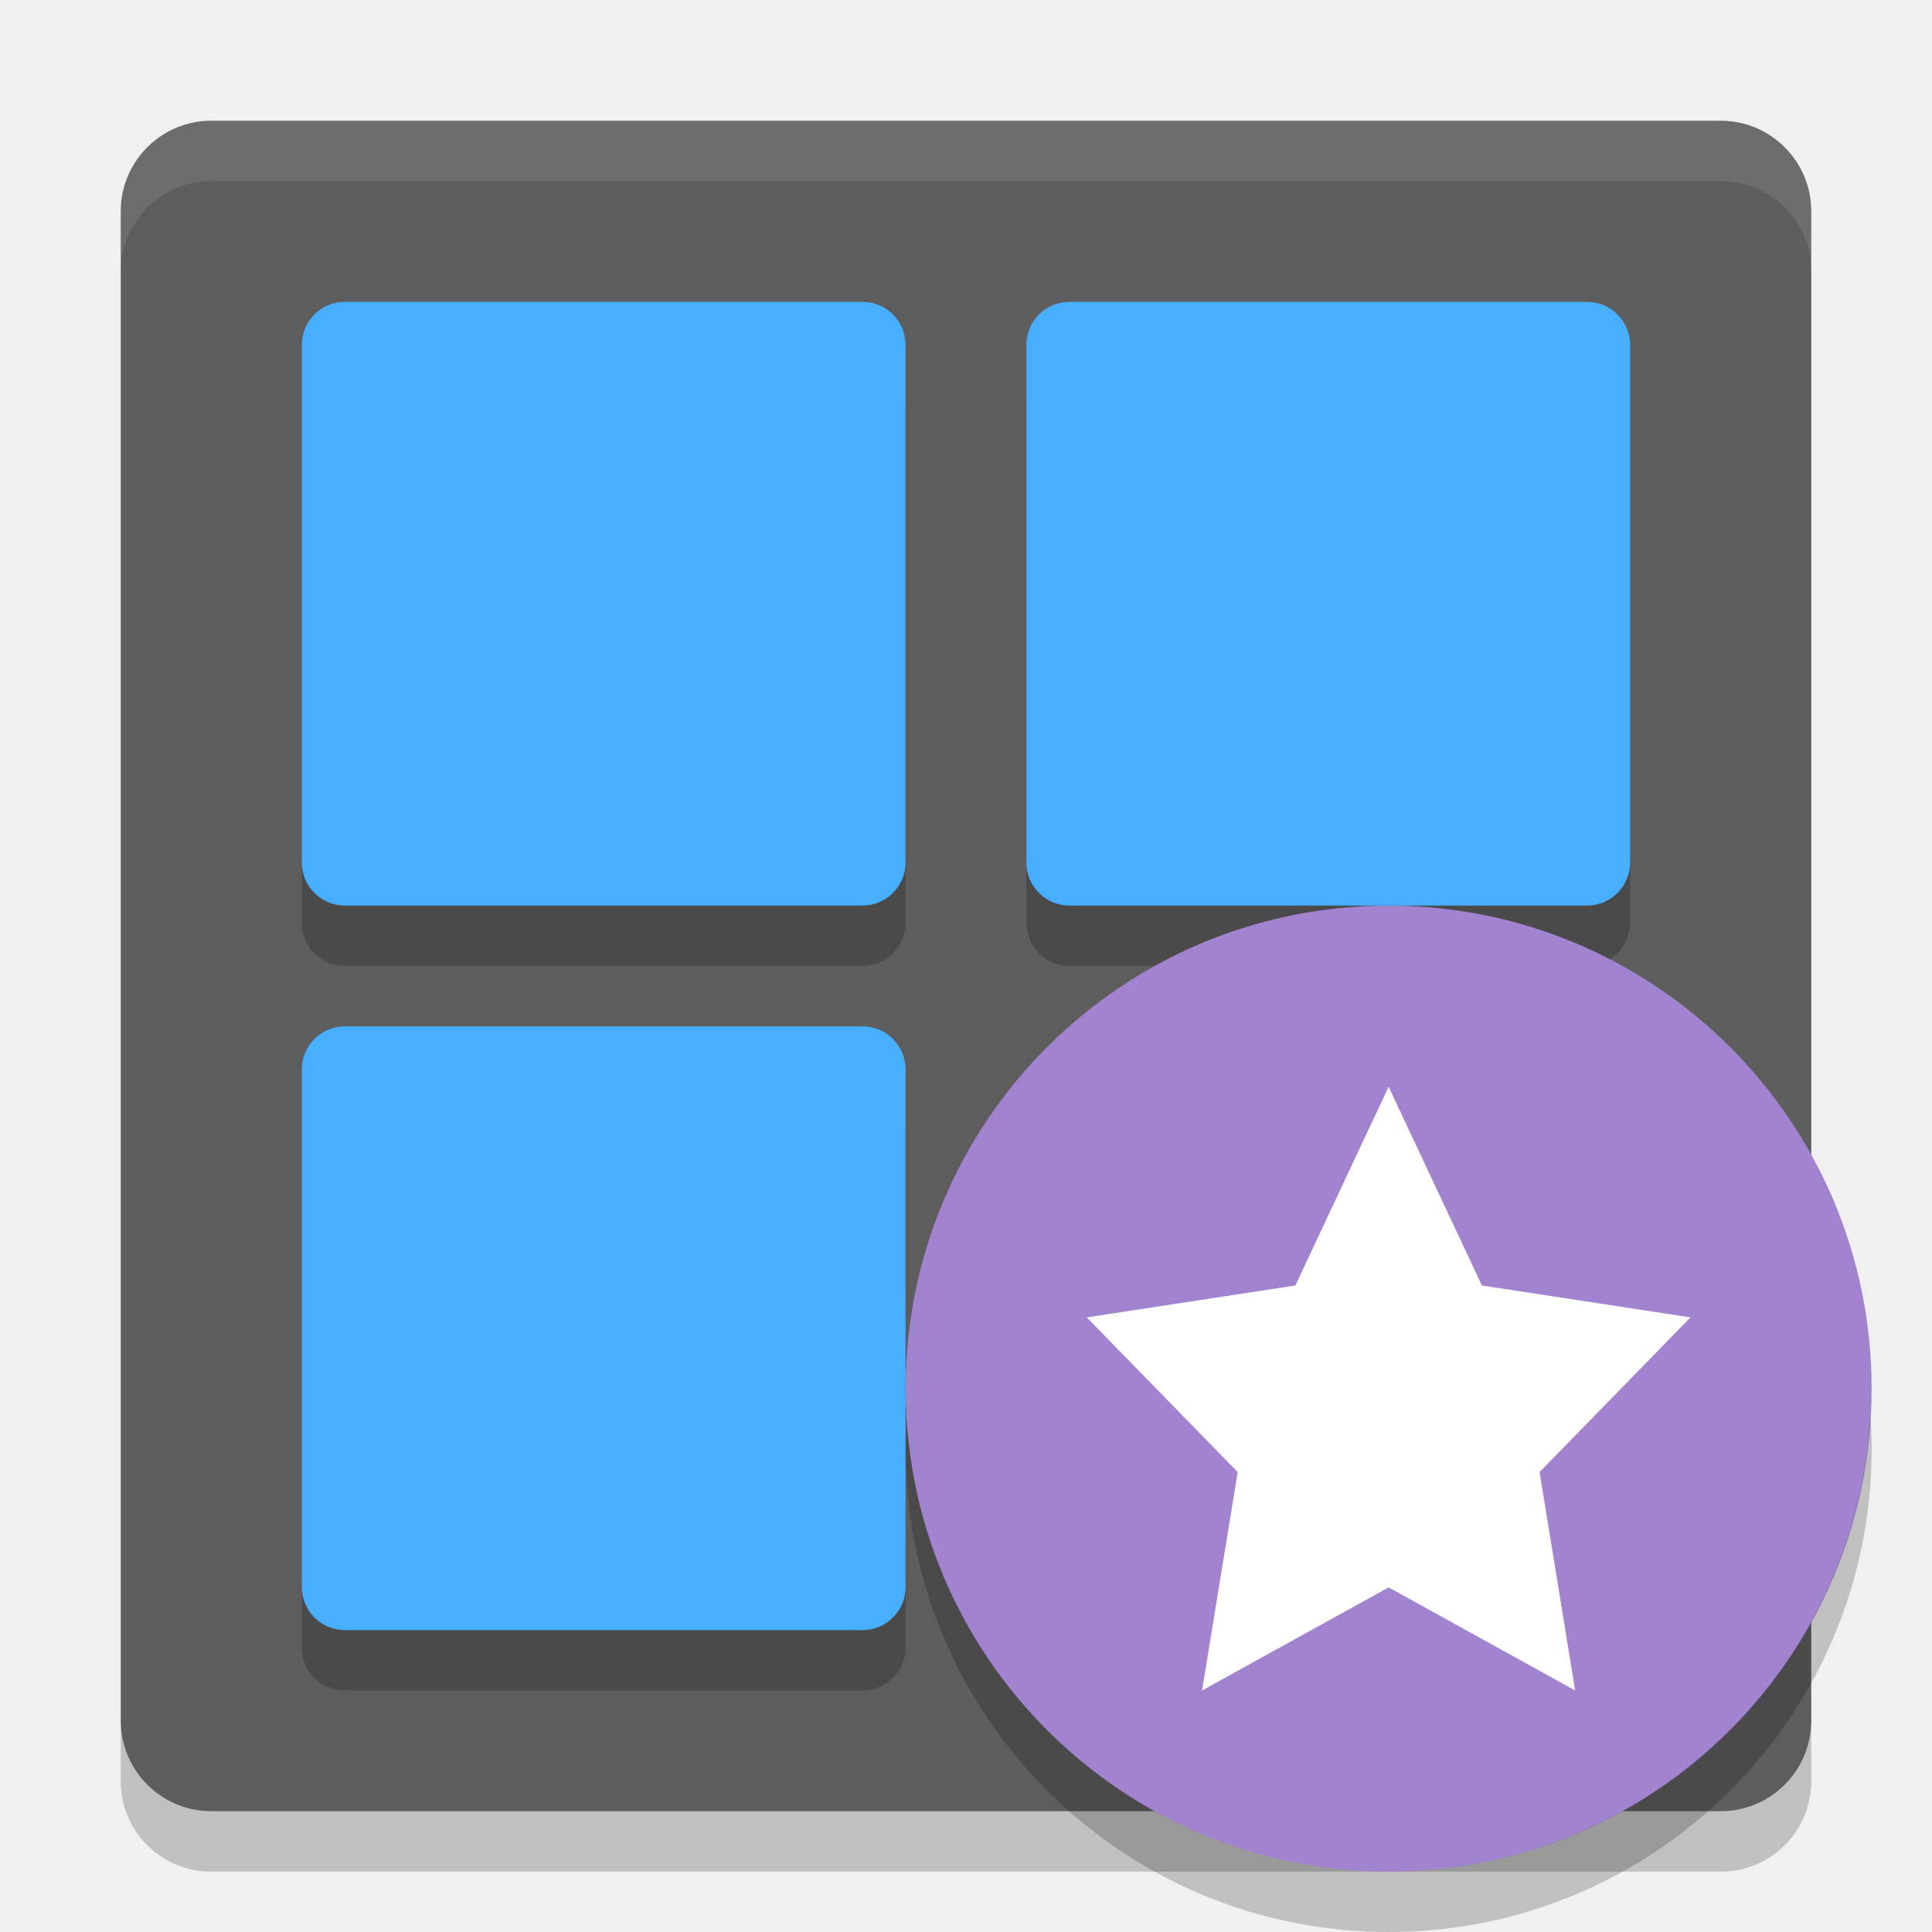
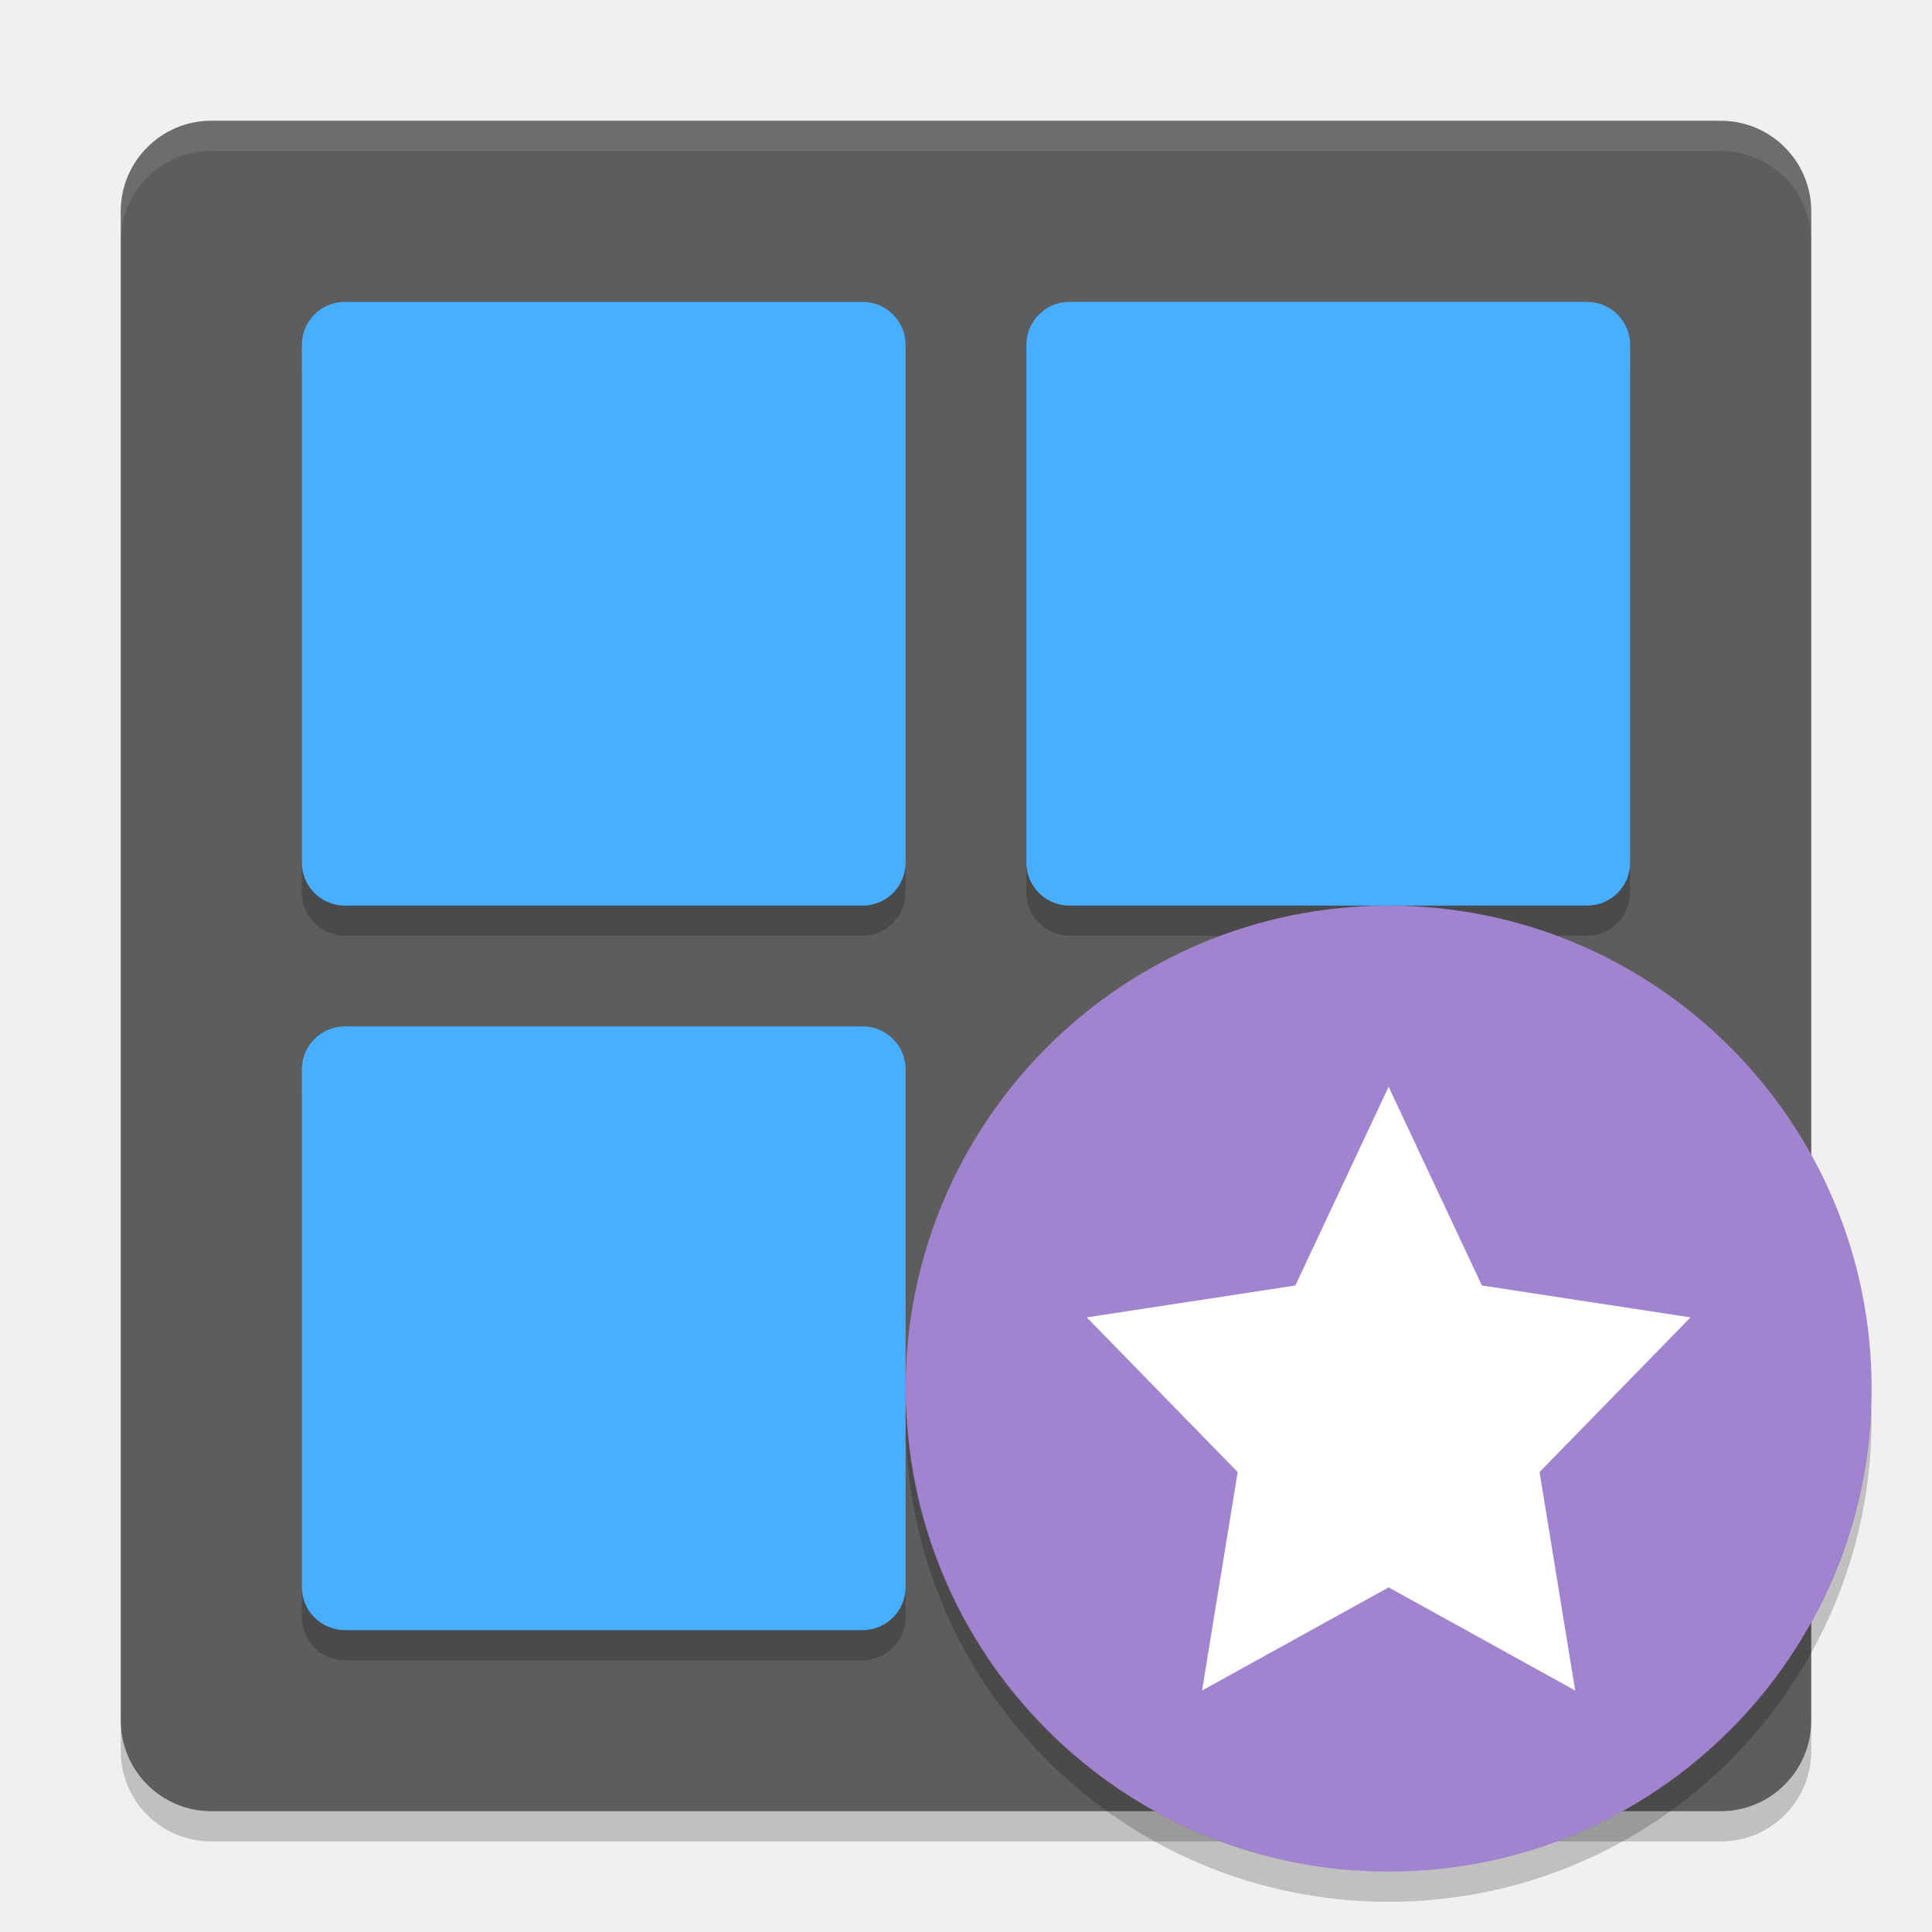
- <svg xmlns="http://www.w3.org/2000/svg" height="32" width="32" version="1">
-   <rect ry="1.5" rx="1.5" transform="matrix(0,-1,-1,0,0,0)" height="28" width="28" y="-30" x="-30" fill="#5d5d5d" />
-   <path opacity=".2" d="m5.714 18h8.571c0.395 0 0.714 0.319 0.714 0.714v8.571c0 0.396-0.319 0.715-0.714 0.715h-8.572c-0.396 0-0.714-0.319-0.714-0.714v-8.572c0-0.395 0.319-0.714 0.714-0.714z" />
-   <g opacity=".2" transform="translate(0 .9996)">
-     <path d="m5.714 5h8.571c0.395 0 0.714 0.319 0.714 0.714v8.571c0 0.395-0.319 0.714-0.714 0.714h-8.572c-0.396 0-0.714-0.319-0.714-0.714v-8.572c0-0.396 0.319-0.714 0.714-0.714z" />
-     <path d="m17.714 5h8.571c0.396 0 0.715 0.319 0.715 0.714v8.571c0 0.395-0.319 0.714-0.714 0.714h-8.571c-0.396 0-0.715-0.319-0.715-0.714v-8.571c0-0.396 0.319-0.714 0.714-0.714z" />
+ <svg xmlns="http://www.w3.org/2000/svg" height="64" width="64" version="1" id="svg2">
+   <defs id="defs32" />
+   <rect style="fill:#5d5d5d" ry="3" rx="3" transform="matrix(0,-1,-1,0,0,0)" height="56" width="56" y="-60" x="-60" id="rect4" />
+   <path style="opacity:0.2" d="m 11.43,35 17.142,0 C 29.362,35 30,35.638 30,36.428 l 0,17.142 C 30,54.362 29.362,55 28.572,55 L 11.429,55 C 10.637,55 10,54.362 10,53.572 L 10,36.429 C 10,35.639 10.637,35.001 11.429,35.001 Z" id="path6" />
+   <g style="opacity:0.2" transform="matrix(1.999936,0,0,2,9.1798092e-4,1.0006)" id="g8">
+     <path d="m 5.714,5 8.571,0 c 0.395,0 0.714,0.319 0.714,0.714 l 0,8.571 c 0,0.395 -0.319,0.714 -0.714,0.714 l -8.572,0 c -0.396,0 -0.714,-0.319 -0.714,-0.714 l 0,-8.572 c 0,-0.396 0.319,-0.714 0.714,-0.714 z" id="path10" />
+     <path d="m 17.714,5 8.571,0 c 0.396,0 0.715,0.319 0.715,0.714 l 0,8.571 c 0,0.395 -0.319,0.714 -0.714,0.714 l -8.571,0 c -0.396,0 -0.715,-0.319 -0.715,-0.714 l 0,-8.571 c 0,-0.396 0.319,-0.714 0.714,-0.714 z" id="path12" />
  </g>
-   <path opacity=".1" fill="#fff" d="m3.5 2c-0.831 0-1.5 0.669-1.5 1.5v1c0-0.831 0.669-1.5 1.5-1.5h25c0.831 0 1.5 0.669 1.5 1.5v-1c0-0.831-0.669-1.5-1.5-1.5h-25z" />
-   <path d="m5.714 5h8.571c0.395 0 0.714 0.319 0.714 0.714v8.571c0 0.395-0.319 0.714-0.714 0.714h-8.572c-0.396 0-0.714-0.319-0.714-0.714v-8.572c0-0.396 0.319-0.714 0.714-0.714z" fill="#48aeff" />
-   <path d="m17.714 5h8.571c0.396 0 0.715 0.319 0.715 0.714v8.571c0 0.395-0.319 0.714-0.714 0.714h-8.571c-0.396 0-0.715-0.319-0.715-0.714v-8.571c0-0.396 0.319-0.714 0.714-0.714z" fill="#48aeff" />
-   <path fill="#48aeff" d="m5.714 17h8.571c0.395 0 0.714 0.319 0.714 0.714v8.571c0 0.396-0.319 0.715-0.714 0.715h-8.572c-0.396 0-0.714-0.319-0.714-0.714v-8.572c0-0.395 0.319-0.714 0.714-0.714z" />
-   <path opacity=".2" d="m2 28.5v1c0 0.831 0.669 1.5 1.5 1.5h25c0.831 0 1.5-0.669 1.5-1.5v-1c0 0.831-0.669 1.5-1.5 1.5h-25c-0.831 0-1.5-0.669-1.5-1.5z" />
-   <circle cy="23" cx="23" r="8" fill="#a183d0" />
-   <path d="m23 26.292-3.09 1.708 0.59-3.618-2.5-2.562 3.455-0.528 1.545-3.292 1.545 3.292 3.455 0.528-2.5 2.562 0.59 3.618z" fill="#fff" />
-   <path opacity=".2" d="m30.979 23.424a8 8 0 0 1 -7.979 7.576 8 8 0 0 1 -7.979 -7.424 8 8 0 0 0 -0.021 0.424 8 8 0 0 0 8 8 8 8 0 0 0 8 -8 8 8 0 0 0 -0.021 -0.576z" />
+   <path style="opacity:0.1;fill:#ffffff" d="M 7 4 C 5.338 4 4 5.338 4 7 L 4 8 C 4 6.338 5.338 5 7 5 L 57 5 C 58.662 5 60 6.338 60 8 L 60 7 C 60 5.338 58.662 4 57 4 L 7 4 z " id="path14" />
+   <path style="fill:#48aeff" d="m 11.429,10.001 17.143,0 c 0.79,0 1.428,0.637 1.428,1.429 L 30,28.572 C 30,29.362 29.362,30 28.572,30 L 11.429,30 C 10.637,30 10,29.362 10,28.572 L 10,11.429 C 10,10.637 10.637,10 11.429,10 Z" id="path16" />
+   <path style="fill:#48aeff" d="m 35.428,10 17.142,0 C 53.362,10 54,10.637 54,11.429 l 0,17.143 C 54,29.362 53.362,30 52.572,30 L 35.43,30 C 34.638,30 34,29.362 34,28.572 l 0,-17.143 c 0,-0.791 0.637,-1.429 1.429,-1.429 z" id="path18" />
+   <path style="fill:#48aeff" d="M 11.429,34 28.572,34 C 29.362,34 30,34.638 30,35.428 l 0,17.142 C 30,53.362 29.362,54 28.572,54 L 11.429,54 C 10.637,54 10,53.362 10,52.572 L 10,35.429 C 10,34.639 10.637,34.001 11.429,34.001 Z" id="path20" />
+   <path style="opacity:0.2" d="m 4,57 0,1 c 0,1.662 1.338,3 3,3 l 50,0 c 1.662,0 3,-1.338 3,-3 l 0,-1 c 0,1.662 -1.338,3 -3,3 L 7,60 C 5.338,60 4,58.662 4,57 Z" id="path22" />
+   <circle style="fill:#a183d0" cy="46" cx="46" r="16" id="circle24" />
+   <path style="fill:#ffffff" d="M 46,52.584 39.82,56 41,48.764 36,43.64 42.91,42.584 46,36 49.09,42.584 56,43.64 51,48.764 52.18,56 Z" id="path26" />
+   <path style="opacity:0.2" d="M 30.025,46.502 A 16,16 0 0 0 30,47 16,16 0 0 0 46,63 16,16 0 0 0 62,47 16,16 0 0 0 61.982,46.508 16,16 0 0 1 46,62 16,16 0 0 1 30.025,46.502 Z" id="path28" />
</svg>
